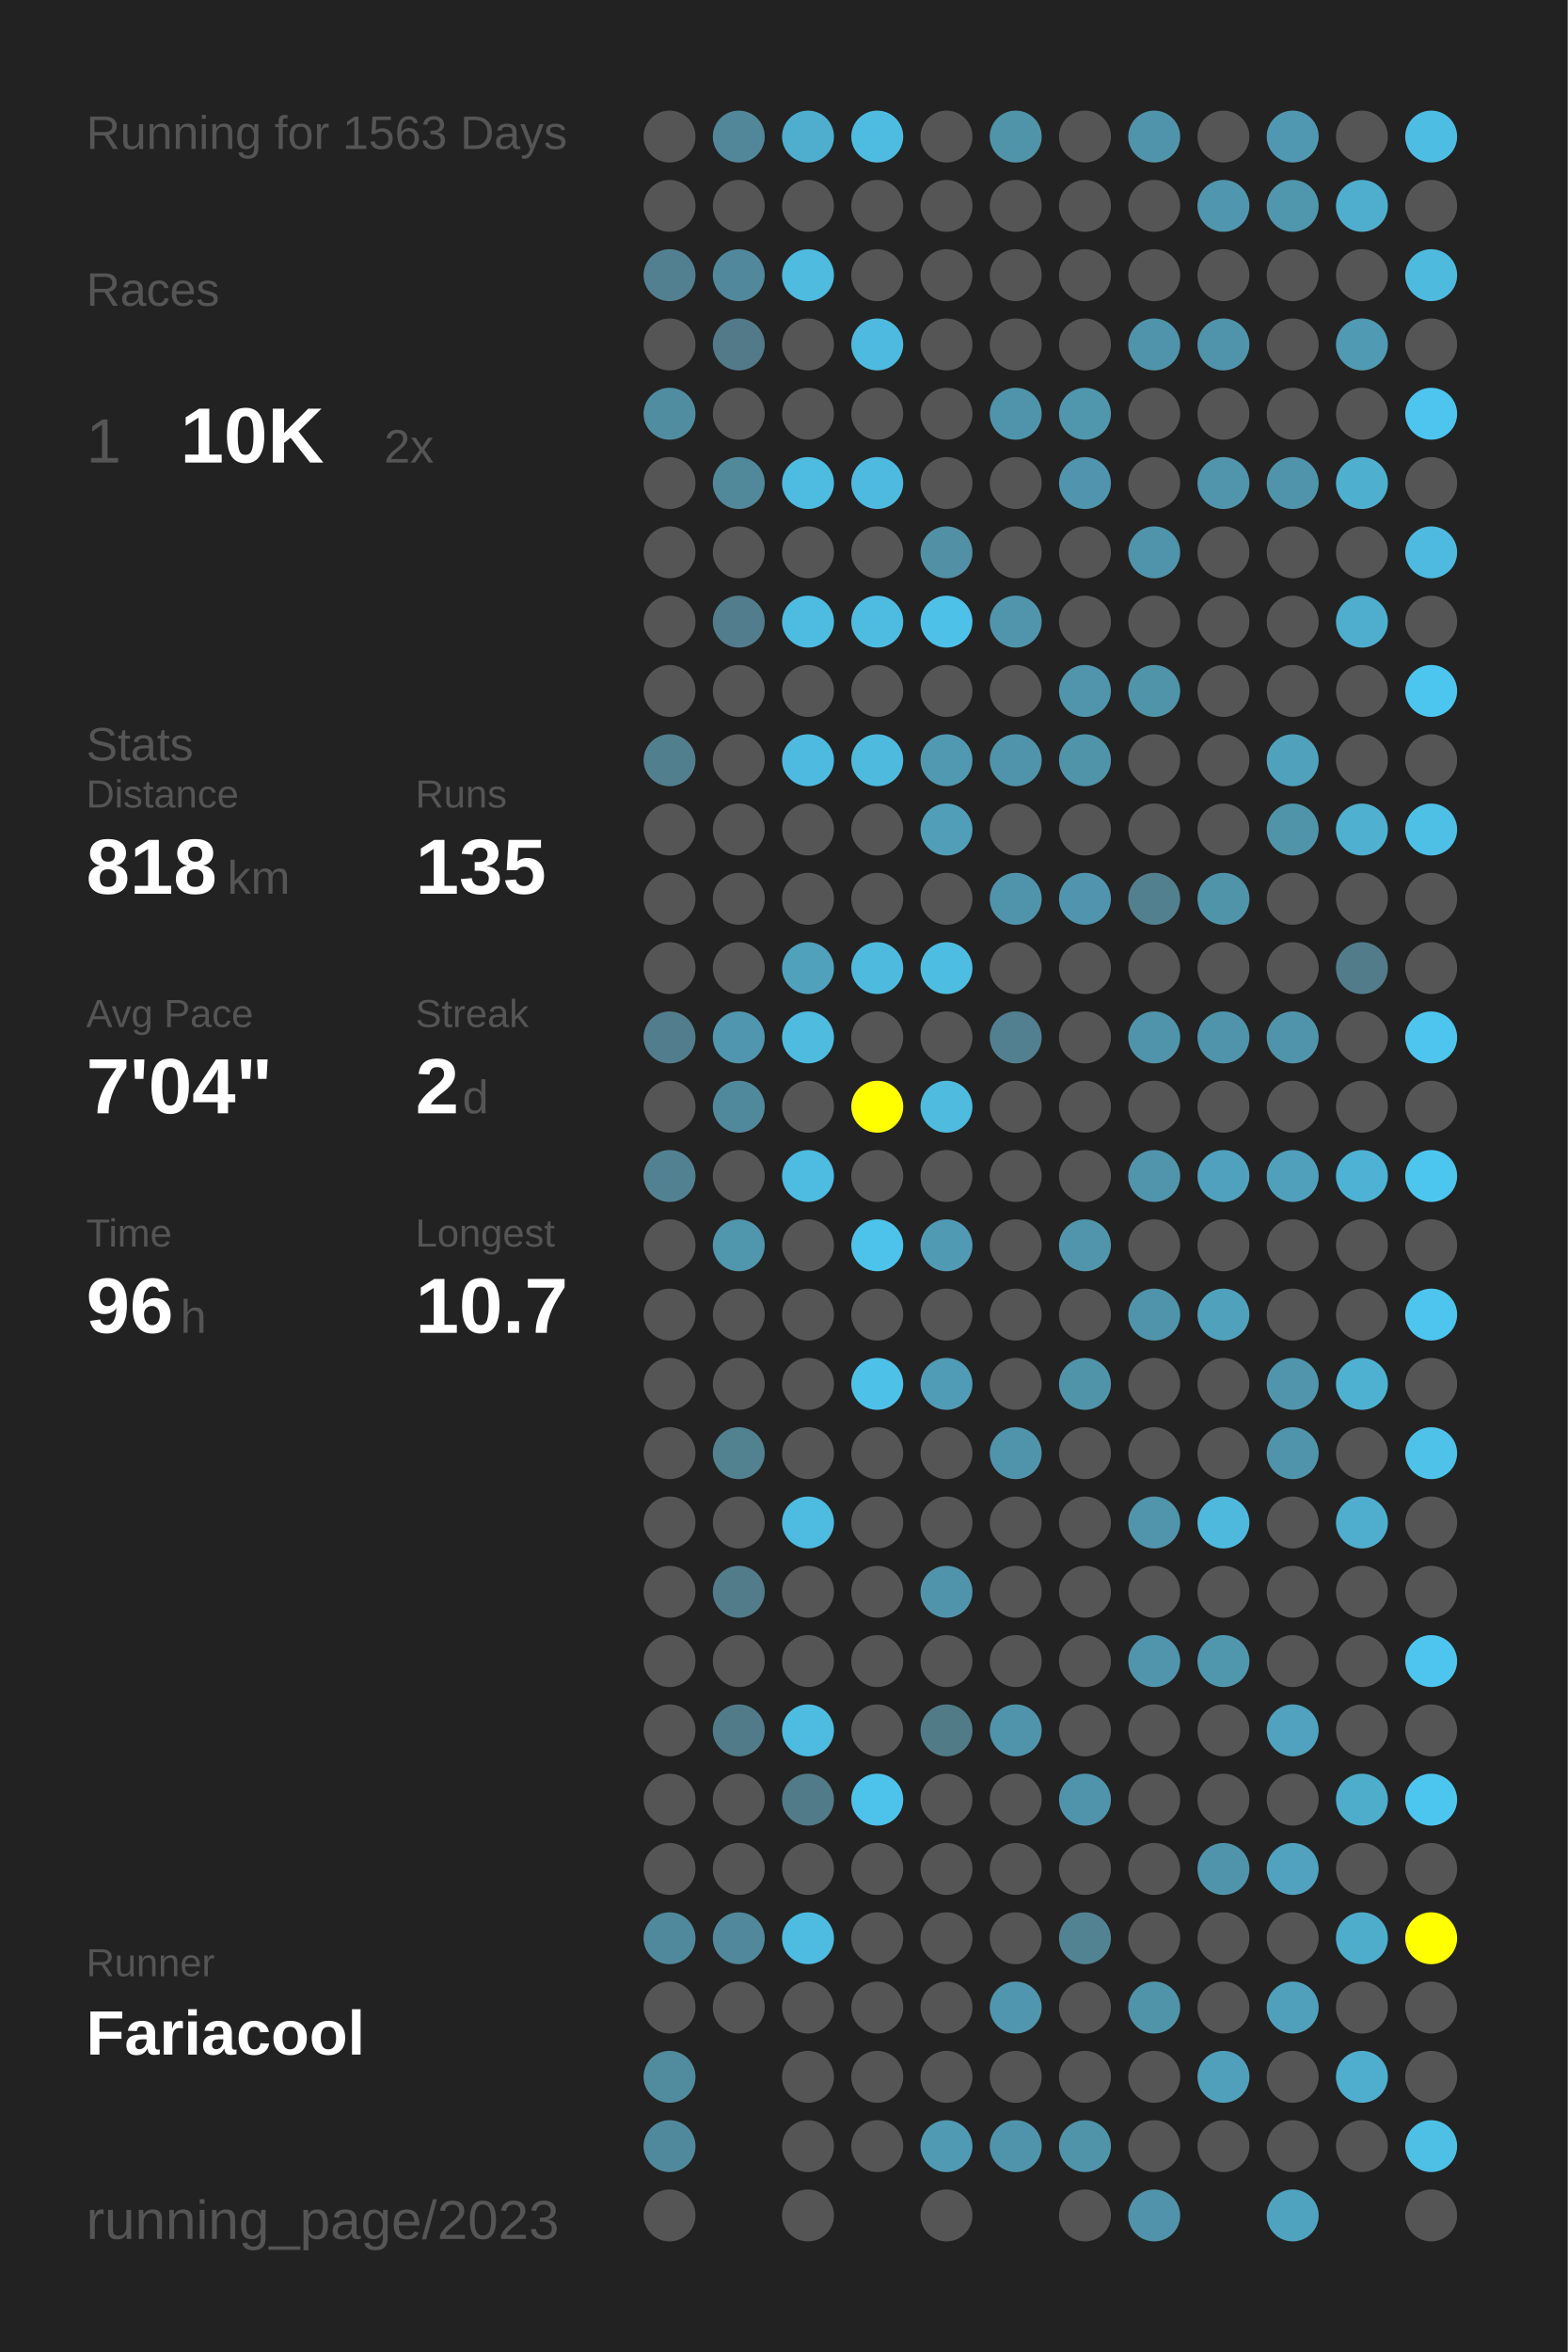
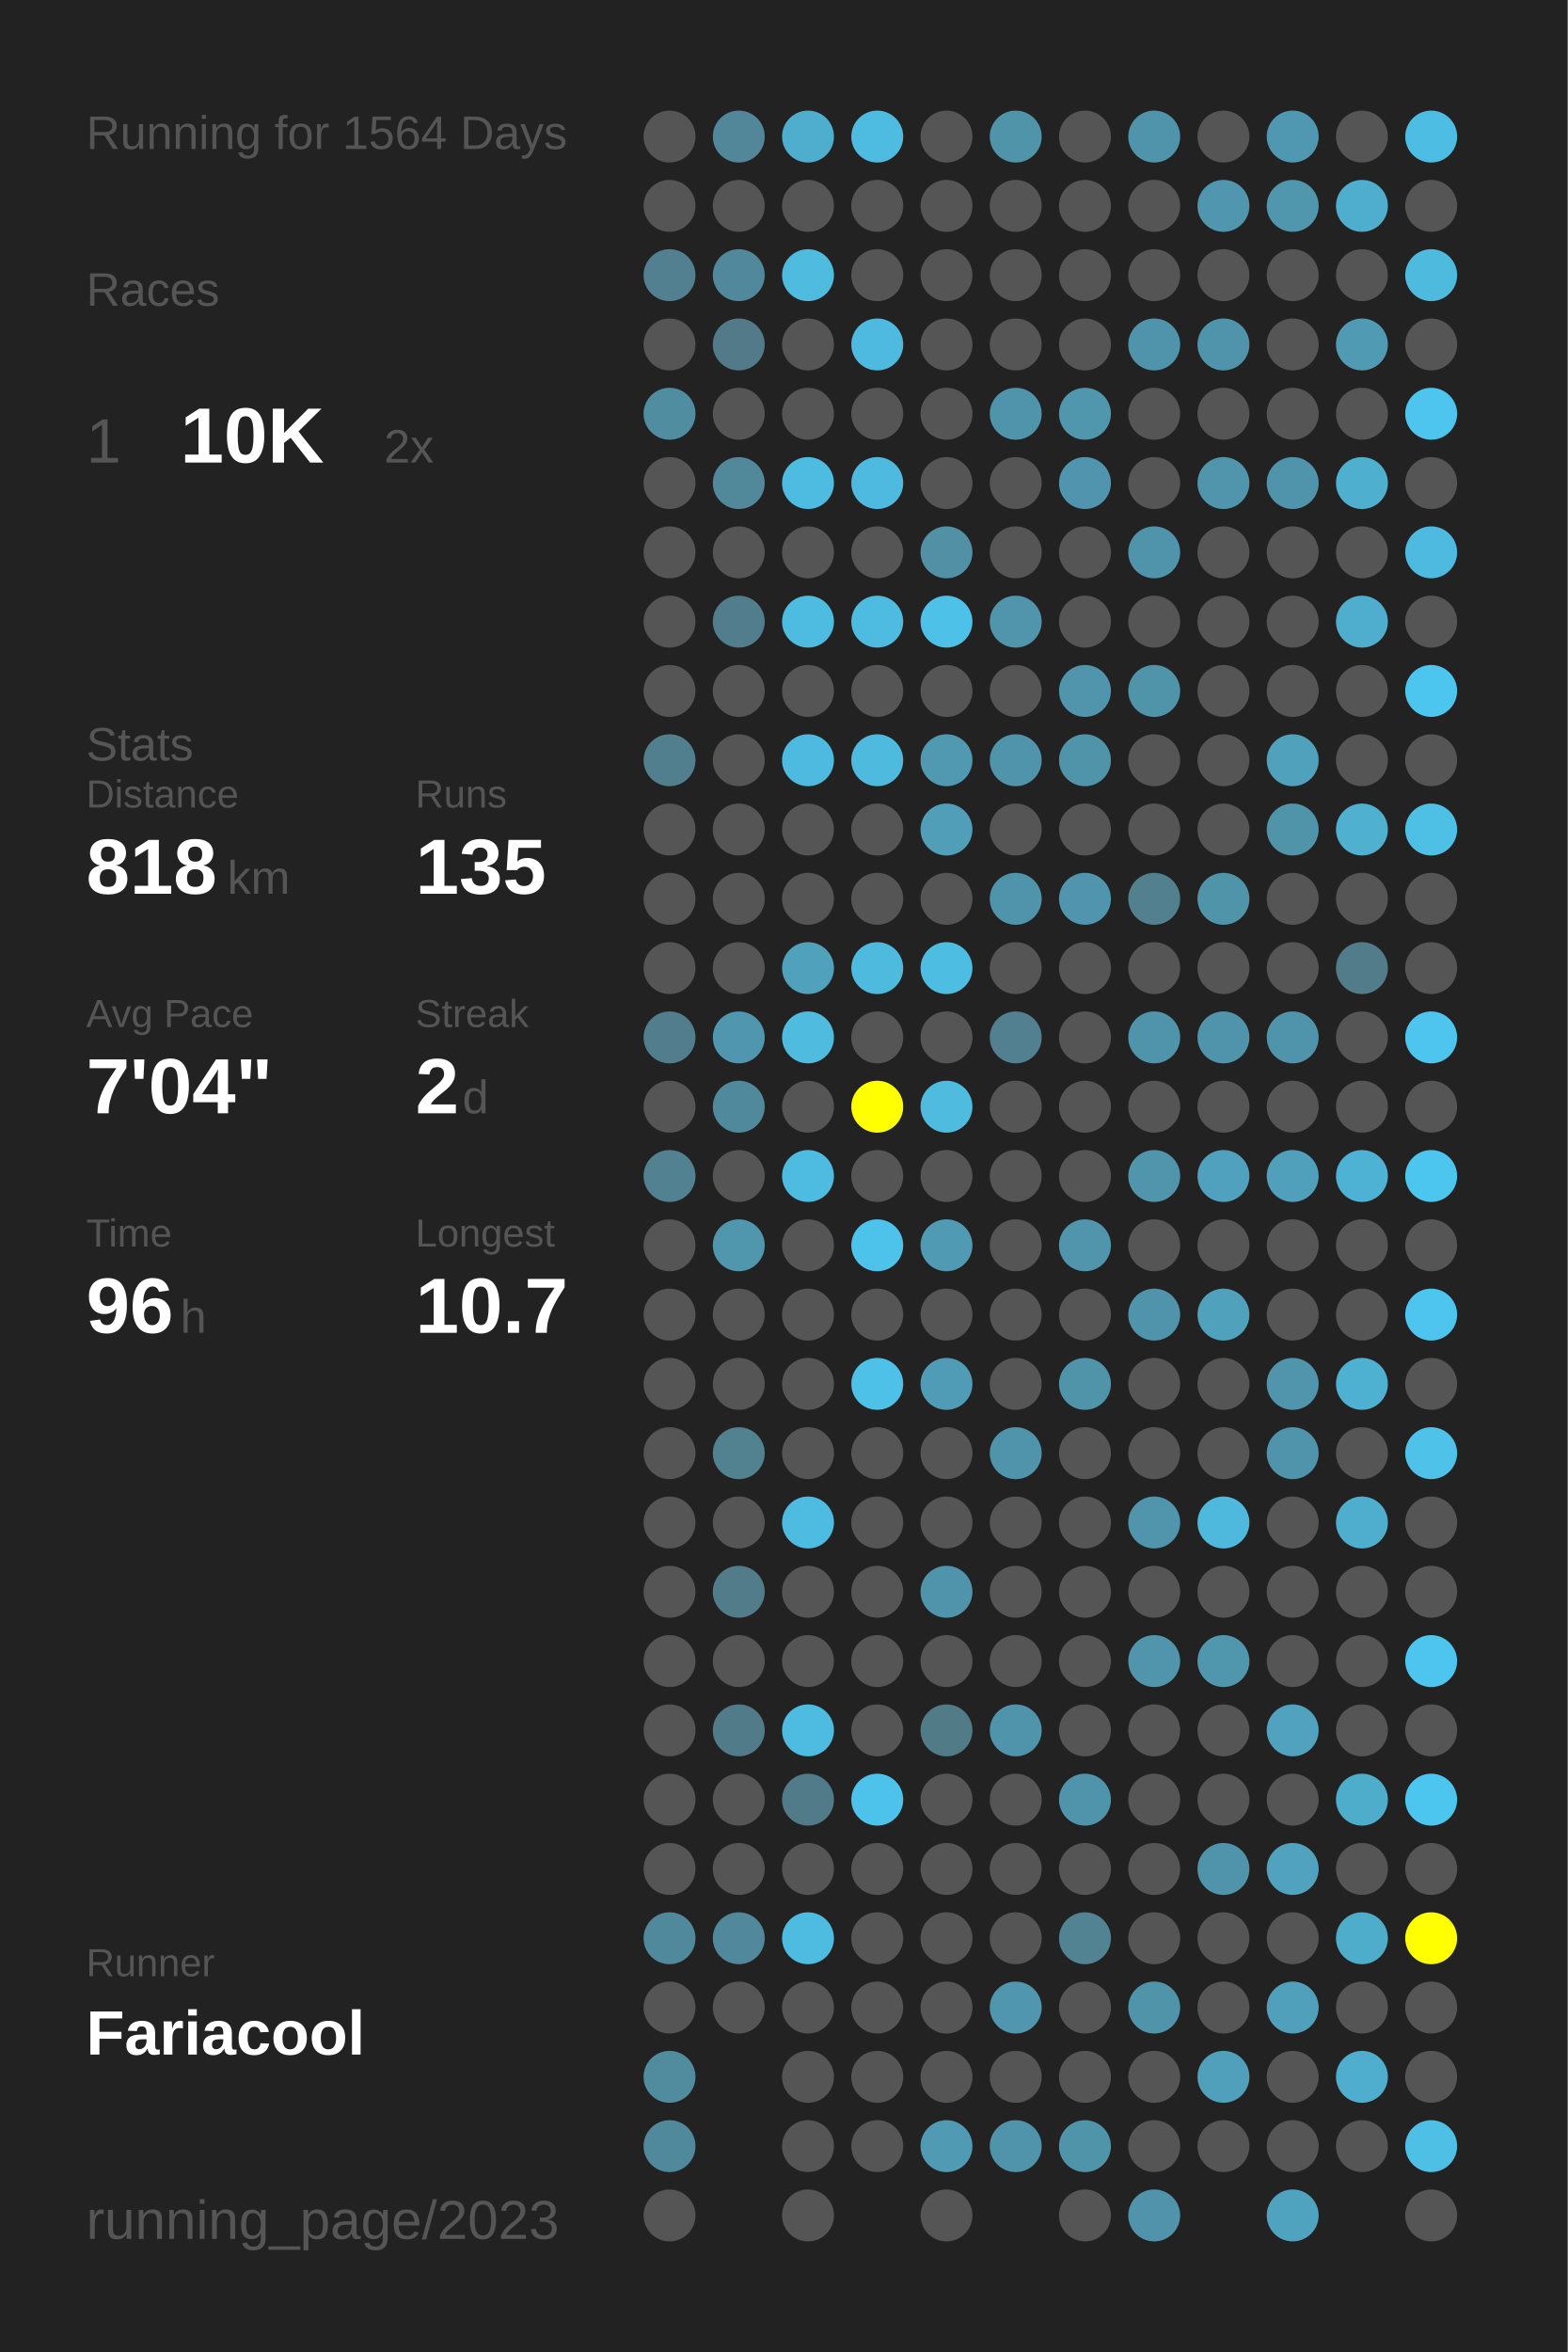
<svg xmlns="http://www.w3.org/2000/svg" baseProfile="full" height="300mm" version="1.1" viewBox="0,0,200,300" width="200mm">
  <defs />
  <rect fill="#222222" height="300" width="200" x="0" y="0" />
-   <text fill="#555555" style="font-size:6px; font-family:Arial;" x="11" y="19">Running for 1563 Days</text>
+   <text fill="#555555" style="font-size:6px; font-family:Arial;" x="11" y="19">Running for 1564 Days</text>
  <text fill="#555555" style="font-size:6px; font-family:Arial;" x="11" y="39">Races</text>
  <text fill="#555555" style="font-size:8px; font-family:Arial;" x="11" y="59">1</text>
  <text fill="#FFFFFF" style="font-size:10px; font-family:Arial; font-weight:bold;" x="23" y="59">10K</text>
  <text fill="#555555" style="font-size:6px; font-family:Arial;" x="49" y="59">2x</text>
  <text fill="#555555" style="font-size:6px; font-family:Arial;" x="11" y="97">Stats</text>
  <text fill="#555555" style="font-size:5px; font-family:Arial;" x="11" y="103">Distance</text>
  <text fill="#FFFFFF" style="font-size:10px; font-family:Arial; font-weight:bold;" x="11" y="114">818</text>
  <text fill="#555555" style="font-size:6px; font-family:Arial;" x="29" y="114">km</text>
  <text fill="#555555" style="font-size:5px; font-family:Arial;" x="53" y="103">Runs</text>
  <text fill="#FFFFFF" style="font-size:10px; font-family:Arial; font-weight:bold;" x="53" y="114">135</text>
  <text fill="#555555" style="font-size:5px; font-family:Arial;" x="11" y="131">Avg Pace</text>
  <text fill="#FFFFFF" style="font-size:10px; font-family:Arial; font-weight:bold;" x="11" y="142">7'04"</text>
  <text fill="#555555" style="font-size:5px; font-family:Arial;" x="53" y="131">Streak</text>
  <text fill="#FFFFFF" style="font-size:10px; font-family:Arial; font-weight:bold;" x="53" y="142">2</text>
  <text fill="#555555" style="font-size:6px; font-family:Arial;" x="59" y="142">d</text>
  <text fill="#555555" style="font-size:5px; font-family:Arial;" x="11" y="159">Time</text>
  <text fill="#FFFFFF" style="font-size:10px; font-family:Arial; font-weight:bold;" x="11" y="170">96</text>
  <text fill="#555555" style="font-size:6px; font-family:Arial;" x="23" y="170">h</text>
  <text fill="#555555" style="font-size:5px; font-family:Arial;" x="53" y="159">Longest</text>
  <text fill="#FFFFFF" style="font-size:10px; font-family:Arial; font-weight:bold;" x="53" y="170">10.7</text>
  <text fill="#555555" style="font-size:5px; font-family:Arial;" x="11" y="252.065">Runner</text>
  <text fill="#FFFFFF" style="font-size:8px; font-family:Arial; font-weight:bold;" x="11" y="262.065">Fariacool</text>
  <text fill="#555555" style="font-size:7px; font-family:Arial;" x="11" y="285.581">running_page/2023</text>
  <circle cx="85.417" cy="17.419" fill="#555555" r="3.312" />
  <circle cx="85.417" cy="26.258" fill="#555555" r="3.312" />
  <circle cx="85.417" cy="35.097" fill="#528090" r="3.312" />
  <circle cx="85.417" cy="43.935" fill="#555555" r="3.312" />
  <circle cx="85.417" cy="52.774" fill="#518da1" r="3.312" />
  <circle cx="85.417" cy="61.613" fill="#555555" r="3.312" />
  <circle cx="85.417" cy="70.452" fill="#555555" r="3.312" />
  <circle cx="85.417" cy="79.29" fill="#555555" r="3.312" />
  <circle cx="85.417" cy="88.129" fill="#555555" r="3.312" />
  <circle cx="85.417" cy="96.968" fill="#527f8e" r="3.312" />
  <circle cx="85.417" cy="105.806" fill="#555555" r="3.312" />
  <circle cx="85.417" cy="114.645" fill="#555555" r="3.312" />
  <circle cx="85.417" cy="123.484" fill="#555555" r="3.312" />
  <circle cx="85.417" cy="132.323" fill="#527d8c" r="3.312" />
  <circle cx="85.417" cy="141.161" fill="#555555" r="3.312" />
  <circle cx="85.417" cy="150" fill="#528292" r="3.312" />
  <circle cx="85.417" cy="158.839" fill="#555555" r="3.312" />
  <circle cx="85.417" cy="167.677" fill="#555555" r="3.312" />
  <circle cx="85.417" cy="176.516" fill="#555555" r="3.312" />
  <circle cx="85.417" cy="185.355" fill="#555555" r="3.312" />
  <circle cx="85.417" cy="194.194" fill="#555555" r="3.312" />
  <circle cx="85.417" cy="203.032" fill="#555555" r="3.312" />
  <circle cx="85.417" cy="211.871" fill="#555555" r="3.312" />
  <circle cx="85.417" cy="220.71" fill="#555555" r="3.312" />
  <circle cx="85.417" cy="229.548" fill="#555555" r="3.312" />
  <circle cx="85.417" cy="238.387" fill="#555555" r="3.312" />
  <circle cx="85.417" cy="247.226" fill="#51899c" r="3.312" />
  <circle cx="85.417" cy="256.065" fill="#555555" r="3.312" />
  <circle cx="85.417" cy="264.903" fill="#518b9e" r="3.312" />
  <circle cx="85.417" cy="273.742" fill="#51899c" r="3.312" />
  <circle cx="85.417" cy="282.581" fill="#555555" r="3.312" />
  <circle cx="94.25" cy="17.419" fill="#518799" r="3.312" />
  <circle cx="94.25" cy="26.258" fill="#555555" r="3.312" />
  <circle cx="94.25" cy="35.097" fill="#51889b" r="3.312" />
  <circle cx="94.25" cy="43.935" fill="#527a88" r="3.312" />
  <circle cx="94.25" cy="52.774" fill="#555555" r="3.312" />
  <circle cx="94.25" cy="61.613" fill="#51889a" r="3.312" />
  <circle cx="94.25" cy="70.452" fill="#555555" r="3.312" />
  <circle cx="94.25" cy="79.29" fill="#527d8c" r="3.312" />
  <circle cx="94.25" cy="88.129" fill="#555555" r="3.312" />
  <circle cx="94.25" cy="96.968" fill="#555555" r="3.312" />
  <circle cx="94.25" cy="105.806" fill="#555555" r="3.312" />
  <circle cx="94.25" cy="114.645" fill="#555555" r="3.312" />
  <circle cx="94.25" cy="123.484" fill="#555555" r="3.312" />
  <circle cx="94.25" cy="132.323" fill="#5096ae" r="3.312" />
  <circle cx="94.25" cy="141.161" fill="#51899c" r="3.312" />
  <circle cx="94.25" cy="150" fill="#555555" r="3.312" />
  <circle cx="94.25" cy="158.839" fill="#5096ad" r="3.312" />
  <circle cx="94.25" cy="167.677" fill="#555555" r="3.312" />
  <circle cx="94.25" cy="176.516" fill="#555555" r="3.312" />
  <circle cx="94.25" cy="185.355" fill="#528190" r="3.312" />
  <circle cx="94.25" cy="194.194" fill="#555555" r="3.312" />
  <circle cx="94.25" cy="203.032" fill="#527c8a" r="3.312" />
  <circle cx="94.25" cy="211.871" fill="#555555" r="3.312" />
  <circle cx="94.25" cy="220.71" fill="#527b89" r="3.312" />
  <circle cx="94.25" cy="229.548" fill="#555555" r="3.312" />
  <circle cx="94.25" cy="238.387" fill="#555555" r="3.312" />
  <circle cx="94.25" cy="247.226" fill="#51889b" r="3.312" />
  <circle cx="94.25" cy="256.065" fill="#555555" r="3.312" />
  <circle cx="103.083" cy="17.419" fill="#4faece" r="3.312" />
  <circle cx="103.083" cy="26.258" fill="#555555" r="3.312" />
  <circle cx="103.083" cy="35.097" fill="#4ebbdf" r="3.312" />
  <circle cx="103.083" cy="43.935" fill="#555555" r="3.312" />
  <circle cx="103.083" cy="52.774" fill="#555555" r="3.312" />
  <circle cx="103.083" cy="61.613" fill="#4ebbe0" r="3.312" />
  <circle cx="103.083" cy="70.452" fill="#555555" r="3.312" />
  <circle cx="103.083" cy="79.29" fill="#4ebbe0" r="3.312" />
  <circle cx="103.083" cy="88.129" fill="#555555" r="3.312" />
  <circle cx="103.083" cy="96.968" fill="#4ebadf" r="3.312" />
  <circle cx="103.083" cy="105.806" fill="#555555" r="3.312" />
  <circle cx="103.083" cy="114.645" fill="#555555" r="3.312" />
  <circle cx="103.083" cy="123.484" fill="#50a1bc" r="3.312" />
  <circle cx="103.083" cy="132.323" fill="#4ebbdf" r="3.312" />
  <circle cx="103.083" cy="141.161" fill="#555555" r="3.312" />
  <circle cx="103.083" cy="150" fill="#4ebbe0" r="3.312" />
  <circle cx="103.083" cy="158.839" fill="#555555" r="3.312" />
  <circle cx="103.083" cy="167.677" fill="#555555" r="3.312" />
  <circle cx="103.083" cy="176.516" fill="#555555" r="3.312" />
  <circle cx="103.083" cy="185.355" fill="#555555" r="3.312" />
  <circle cx="103.083" cy="194.194" fill="#4ebbe0" r="3.312" />
  <circle cx="103.083" cy="203.032" fill="#555555" r="3.312" />
  <circle cx="103.083" cy="211.871" fill="#555555" r="3.312" />
  <circle cx="103.083" cy="220.71" fill="#4ebbe0" r="3.312" />
  <circle cx="103.083" cy="229.548" fill="#527b89" r="3.312" />
  <circle cx="103.083" cy="238.387" fill="#555555" r="3.312" />
  <circle cx="103.083" cy="247.226" fill="#4ebbe0" r="3.312" />
  <circle cx="103.083" cy="256.065" fill="#555555" r="3.312" />
  <circle cx="103.083" cy="264.903" fill="#555555" r="3.312" />
  <circle cx="103.083" cy="273.742" fill="#555555" r="3.312" />
  <circle cx="103.083" cy="282.581" fill="#555555" r="3.312" />
  <circle cx="111.917" cy="17.419" fill="#4ebce1" r="3.312" />
  <circle cx="111.917" cy="26.258" fill="#555555" r="3.312" />
  <circle cx="111.917" cy="35.097" fill="#555555" r="3.312" />
  <circle cx="111.917" cy="43.935" fill="#4ebadf" r="3.312" />
  <circle cx="111.917" cy="52.774" fill="#555555" r="3.312" />
  <circle cx="111.917" cy="61.613" fill="#4ebadf" r="3.312" />
  <circle cx="111.917" cy="70.452" fill="#555555" r="3.312" />
  <circle cx="111.917" cy="79.29" fill="#4ebce1" r="3.312" />
  <circle cx="111.917" cy="88.129" fill="#555555" r="3.312" />
  <circle cx="111.917" cy="96.968" fill="#4ebade" r="3.312" />
  <circle cx="111.917" cy="105.806" fill="#555555" r="3.312" />
  <circle cx="111.917" cy="114.645" fill="#555555" r="3.312" />
  <circle cx="111.917" cy="123.484" fill="#4ebade" r="3.312" />
  <circle cx="111.917" cy="132.323" fill="#555555" r="3.312" />
  <circle cx="111.917" cy="141.161" fill="#FFFF00" r="3.312" />
  <circle cx="111.917" cy="150" fill="#555555" r="3.312" />
  <circle cx="111.917" cy="158.839" fill="#4dc2ea" r="3.312" />
  <circle cx="111.917" cy="167.677" fill="#555555" r="3.312" />
  <circle cx="111.917" cy="176.516" fill="#4ec1e8" r="3.312" />
  <circle cx="111.917" cy="185.355" fill="#555555" r="3.312" />
  <circle cx="111.917" cy="194.194" fill="#555555" r="3.312" />
  <circle cx="111.917" cy="203.032" fill="#555555" r="3.312" />
  <circle cx="111.917" cy="211.871" fill="#555555" r="3.312" />
  <circle cx="111.917" cy="220.71" fill="#555555" r="3.312" />
  <circle cx="111.917" cy="229.548" fill="#4dc3eb" r="3.312" />
  <circle cx="111.917" cy="238.387" fill="#555555" r="3.312" />
  <circle cx="111.917" cy="247.226" fill="#555555" r="3.312" />
  <circle cx="111.917" cy="256.065" fill="#555555" r="3.312" />
  <circle cx="111.917" cy="264.903" fill="#555555" r="3.312" />
  <circle cx="111.917" cy="273.742" fill="#555555" r="3.312" />
  <circle cx="120.75" cy="17.419" fill="#555555" r="3.312" />
  <circle cx="120.75" cy="26.258" fill="#555555" r="3.312" />
  <circle cx="120.75" cy="35.097" fill="#555555" r="3.312" />
  <circle cx="120.75" cy="43.935" fill="#555555" r="3.312" />
  <circle cx="120.75" cy="52.774" fill="#555555" r="3.312" />
  <circle cx="120.75" cy="61.613" fill="#555555" r="3.312" />
  <circle cx="120.75" cy="70.452" fill="#5190a5" r="3.312" />
  <circle cx="120.75" cy="79.29" fill="#4ec1e8" r="3.312" />
  <circle cx="120.75" cy="88.129" fill="#555555" r="3.312" />
  <circle cx="120.75" cy="96.968" fill="#5099b1" r="3.312" />
  <circle cx="120.75" cy="105.806" fill="#509eb8" r="3.312" />
  <circle cx="120.75" cy="114.645" fill="#555555" r="3.312" />
  <circle cx="120.75" cy="123.484" fill="#4ebde2" r="3.312" />
  <circle cx="120.75" cy="132.323" fill="#555555" r="3.312" />
  <circle cx="120.75" cy="141.161" fill="#4ebbdf" r="3.312" />
  <circle cx="120.75" cy="150" fill="#555555" r="3.312" />
  <circle cx="120.75" cy="158.839" fill="#509ab4" r="3.312" />
  <circle cx="120.75" cy="167.677" fill="#555555" r="3.312" />
  <circle cx="120.75" cy="176.516" fill="#509bb5" r="3.312" />
  <circle cx="120.75" cy="185.355" fill="#555555" r="3.312" />
  <circle cx="120.75" cy="194.194" fill="#555555" r="3.312" />
  <circle cx="120.75" cy="203.032" fill="#5094ab" r="3.312" />
  <circle cx="120.75" cy="211.871" fill="#555555" r="3.312" />
  <circle cx="120.75" cy="220.71" fill="#527b88" r="3.312" />
  <circle cx="120.75" cy="229.548" fill="#555555" r="3.312" />
  <circle cx="120.75" cy="238.387" fill="#555555" r="3.312" />
  <circle cx="120.75" cy="247.226" fill="#555555" r="3.312" />
  <circle cx="120.75" cy="256.065" fill="#555555" r="3.312" />
  <circle cx="120.75" cy="264.903" fill="#555555" r="3.312" />
  <circle cx="120.75" cy="273.742" fill="#509ab4" r="3.312" />
  <circle cx="120.75" cy="282.581" fill="#555555" r="3.312" />
  <circle cx="129.583" cy="17.419" fill="#5094aa" r="3.312" />
  <circle cx="129.583" cy="26.258" fill="#555555" r="3.312" />
  <circle cx="129.583" cy="35.097" fill="#555555" r="3.312" />
  <circle cx="129.583" cy="43.935" fill="#555555" r="3.312" />
  <circle cx="129.583" cy="52.774" fill="#5094ab" r="3.312" />
  <circle cx="129.583" cy="61.613" fill="#555555" r="3.312" />
  <circle cx="129.583" cy="70.452" fill="#555555" r="3.312" />
  <circle cx="129.583" cy="79.29" fill="#5095ac" r="3.312" />
  <circle cx="129.583" cy="88.129" fill="#555555" r="3.312" />
  <circle cx="129.583" cy="96.968" fill="#5094ab" r="3.312" />
  <circle cx="129.583" cy="105.806" fill="#555555" r="3.312" />
  <circle cx="129.583" cy="114.645" fill="#5094ab" r="3.312" />
  <circle cx="129.583" cy="123.484" fill="#555555" r="3.312" />
  <circle cx="129.583" cy="132.323" fill="#528090" r="3.312" />
  <circle cx="129.583" cy="141.161" fill="#555555" r="3.312" />
  <circle cx="129.583" cy="150" fill="#555555" r="3.312" />
  <circle cx="129.583" cy="158.839" fill="#555555" r="3.312" />
  <circle cx="129.583" cy="167.677" fill="#555555" r="3.312" />
  <circle cx="129.583" cy="176.516" fill="#555555" r="3.312" />
  <circle cx="129.583" cy="185.355" fill="#5094ab" r="3.312" />
  <circle cx="129.583" cy="194.194" fill="#555555" r="3.312" />
  <circle cx="129.583" cy="203.032" fill="#555555" r="3.312" />
  <circle cx="129.583" cy="211.871" fill="#555555" r="3.312" />
  <circle cx="129.583" cy="220.71" fill="#5094ab" r="3.312" />
  <circle cx="129.583" cy="229.548" fill="#555555" r="3.312" />
  <circle cx="129.583" cy="238.387" fill="#555555" r="3.312" />
  <circle cx="129.583" cy="247.226" fill="#555555" r="3.312" />
  <circle cx="129.583" cy="256.065" fill="#5096ae" r="3.312" />
  <circle cx="129.583" cy="264.903" fill="#555555" r="3.312" />
  <circle cx="129.583" cy="273.742" fill="#5094ab" r="3.312" />
  <circle cx="138.417" cy="17.419" fill="#555555" r="3.312" />
  <circle cx="138.417" cy="26.258" fill="#555555" r="3.312" />
  <circle cx="138.417" cy="35.097" fill="#555555" r="3.312" />
  <circle cx="138.417" cy="43.935" fill="#555555" r="3.312" />
  <circle cx="138.417" cy="52.774" fill="#5096ad" r="3.312" />
  <circle cx="138.417" cy="61.613" fill="#5095ad" r="3.312" />
  <circle cx="138.417" cy="70.452" fill="#555555" r="3.312" />
  <circle cx="138.417" cy="79.29" fill="#555555" r="3.312" />
  <circle cx="138.417" cy="88.129" fill="#5095ac" r="3.312" />
  <circle cx="138.417" cy="96.968" fill="#5094aa" r="3.312" />
  <circle cx="138.417" cy="105.806" fill="#555555" r="3.312" />
  <circle cx="138.417" cy="114.645" fill="#5095ad" r="3.312" />
  <circle cx="138.417" cy="123.484" fill="#555555" r="3.312" />
  <circle cx="138.417" cy="132.323" fill="#555555" r="3.312" />
  <circle cx="138.417" cy="141.161" fill="#555555" r="3.312" />
  <circle cx="138.417" cy="150" fill="#555555" r="3.312" />
  <circle cx="138.417" cy="158.839" fill="#5095ac" r="3.312" />
  <circle cx="138.417" cy="167.677" fill="#555555" r="3.312" />
  <circle cx="138.417" cy="176.516" fill="#5094aa" r="3.312" />
  <circle cx="138.417" cy="185.355" fill="#555555" r="3.312" />
  <circle cx="138.417" cy="194.194" fill="#555555" r="3.312" />
  <circle cx="138.417" cy="203.032" fill="#555555" r="3.312" />
  <circle cx="138.417" cy="211.871" fill="#555555" r="3.312" />
  <circle cx="138.417" cy="220.71" fill="#555555" r="3.312" />
  <circle cx="138.417" cy="229.548" fill="#5094ab" r="3.312" />
  <circle cx="138.417" cy="238.387" fill="#555555" r="3.312" />
  <circle cx="138.417" cy="247.226" fill="#528393" r="3.312" />
  <circle cx="138.417" cy="256.065" fill="#555555" r="3.312" />
  <circle cx="138.417" cy="264.903" fill="#555555" r="3.312" />
  <circle cx="138.417" cy="273.742" fill="#5094aa" r="3.312" />
  <circle cx="138.417" cy="282.581" fill="#555555" r="3.312" />
  <circle cx="147.25" cy="17.419" fill="#5094ab" r="3.312" />
  <circle cx="147.25" cy="26.258" fill="#555555" r="3.312" />
  <circle cx="147.25" cy="35.097" fill="#555555" r="3.312" />
  <circle cx="147.25" cy="43.935" fill="#5094ab" r="3.312" />
  <circle cx="147.25" cy="52.774" fill="#555555" r="3.312" />
  <circle cx="147.25" cy="61.613" fill="#555555" r="3.312" />
  <circle cx="147.25" cy="70.452" fill="#5094ab" r="3.312" />
  <circle cx="147.25" cy="79.29" fill="#555555" r="3.312" />
  <circle cx="147.25" cy="88.129" fill="#5094aa" r="3.312" />
  <circle cx="147.25" cy="96.968" fill="#555555" r="3.312" />
  <circle cx="147.25" cy="105.806" fill="#555555" r="3.312" />
  <circle cx="147.25" cy="114.645" fill="#52808f" r="3.312" />
  <circle cx="147.25" cy="123.484" fill="#555555" r="3.312" />
  <circle cx="147.25" cy="132.323" fill="#5094ab" r="3.312" />
  <circle cx="147.25" cy="141.161" fill="#555555" r="3.312" />
  <circle cx="147.25" cy="150" fill="#5095ac" r="3.312" />
  <circle cx="147.25" cy="158.839" fill="#555555" r="3.312" />
  <circle cx="147.25" cy="167.677" fill="#5094ab" r="3.312" />
  <circle cx="147.25" cy="176.516" fill="#555555" r="3.312" />
  <circle cx="147.25" cy="185.355" fill="#555555" r="3.312" />
  <circle cx="147.25" cy="194.194" fill="#5095ac" r="3.312" />
  <circle cx="147.25" cy="203.032" fill="#555555" r="3.312" />
  <circle cx="147.25" cy="211.871" fill="#5095ac" r="3.312" />
  <circle cx="147.25" cy="220.71" fill="#555555" r="3.312" />
  <circle cx="147.25" cy="229.548" fill="#555555" r="3.312" />
  <circle cx="147.25" cy="238.387" fill="#555555" r="3.312" />
  <circle cx="147.25" cy="247.226" fill="#555555" r="3.312" />
  <circle cx="147.25" cy="256.065" fill="#5094aa" r="3.312" />
  <circle cx="147.25" cy="264.903" fill="#555555" r="3.312" />
  <circle cx="147.25" cy="273.742" fill="#555555" r="3.312" />
  <circle cx="147.25" cy="282.581" fill="#5093aa" r="3.312" />
  <circle cx="156.083" cy="17.419" fill="#555555" r="3.312" />
  <circle cx="156.083" cy="26.258" fill="#5096ae" r="3.312" />
  <circle cx="156.083" cy="35.097" fill="#555555" r="3.312" />
  <circle cx="156.083" cy="43.935" fill="#5094ab" r="3.312" />
  <circle cx="156.083" cy="52.774" fill="#555555" r="3.312" />
  <circle cx="156.083" cy="61.613" fill="#5095ac" r="3.312" />
  <circle cx="156.083" cy="70.452" fill="#555555" r="3.312" />
  <circle cx="156.083" cy="79.29" fill="#555555" r="3.312" />
  <circle cx="156.083" cy="88.129" fill="#555555" r="3.312" />
  <circle cx="156.083" cy="96.968" fill="#555555" r="3.312" />
  <circle cx="156.083" cy="105.806" fill="#555555" r="3.312" />
  <circle cx="156.083" cy="114.645" fill="#5094aa" r="3.312" />
  <circle cx="156.083" cy="123.484" fill="#555555" r="3.312" />
  <circle cx="156.083" cy="132.323" fill="#5094ab" r="3.312" />
  <circle cx="156.083" cy="141.161" fill="#555555" r="3.312" />
  <circle cx="156.083" cy="150" fill="#50a1bd" r="3.312" />
  <circle cx="156.083" cy="158.839" fill="#555555" r="3.312" />
  <circle cx="156.083" cy="167.677" fill="#50a1bc" r="3.312" />
  <circle cx="156.083" cy="176.516" fill="#555555" r="3.312" />
  <circle cx="156.083" cy="185.355" fill="#555555" r="3.312" />
  <circle cx="156.083" cy="194.194" fill="#4eb9dd" r="3.312" />
  <circle cx="156.083" cy="203.032" fill="#555555" r="3.312" />
  <circle cx="156.083" cy="211.871" fill="#5097ae" r="3.312" />
  <circle cx="156.083" cy="220.71" fill="#555555" r="3.312" />
  <circle cx="156.083" cy="229.548" fill="#555555" r="3.312" />
  <circle cx="156.083" cy="238.387" fill="#5094ab" r="3.312" />
  <circle cx="156.083" cy="247.226" fill="#555555" r="3.312" />
  <circle cx="156.083" cy="256.065" fill="#555555" r="3.312" />
  <circle cx="156.083" cy="264.903" fill="#50a0bb" r="3.312" />
  <circle cx="156.083" cy="273.742" fill="#555555" r="3.312" />
  <circle cx="164.917" cy="17.419" fill="#5098b1" r="3.312" />
  <circle cx="164.917" cy="26.258" fill="#5096ad" r="3.312" />
  <circle cx="164.917" cy="35.097" fill="#555555" r="3.312" />
  <circle cx="164.917" cy="43.935" fill="#555555" r="3.312" />
  <circle cx="164.917" cy="52.774" fill="#555555" r="3.312" />
  <circle cx="164.917" cy="61.613" fill="#5094ab" r="3.312" />
  <circle cx="164.917" cy="70.452" fill="#555555" r="3.312" />
  <circle cx="164.917" cy="79.29" fill="#555555" r="3.312" />
  <circle cx="164.917" cy="88.129" fill="#555555" r="3.312" />
  <circle cx="164.917" cy="96.968" fill="#50a1bc" r="3.312" />
  <circle cx="164.917" cy="105.806" fill="#5094aa" r="3.312" />
  <circle cx="164.917" cy="114.645" fill="#555555" r="3.312" />
  <circle cx="164.917" cy="123.484" fill="#555555" r="3.312" />
  <circle cx="164.917" cy="132.323" fill="#5094ab" r="3.312" />
  <circle cx="164.917" cy="141.161" fill="#555555" r="3.312" />
  <circle cx="164.917" cy="150" fill="#50a0bc" r="3.312" />
  <circle cx="164.917" cy="158.839" fill="#555555" r="3.312" />
  <circle cx="164.917" cy="167.677" fill="#555555" r="3.312" />
  <circle cx="164.917" cy="176.516" fill="#5095ac" r="3.312" />
  <circle cx="164.917" cy="185.355" fill="#5094ab" r="3.312" />
  <circle cx="164.917" cy="194.194" fill="#555555" r="3.312" />
  <circle cx="164.917" cy="203.032" fill="#555555" r="3.312" />
  <circle cx="164.917" cy="211.871" fill="#555555" r="3.312" />
  <circle cx="164.917" cy="220.71" fill="#50a2be" r="3.312" />
  <circle cx="164.917" cy="229.548" fill="#555555" r="3.312" />
  <circle cx="164.917" cy="238.387" fill="#50a2be" r="3.312" />
  <circle cx="164.917" cy="247.226" fill="#555555" r="3.312" />
  <circle cx="164.917" cy="256.065" fill="#50a0bb" r="3.312" />
  <circle cx="164.917" cy="264.903" fill="#555555" r="3.312" />
  <circle cx="164.917" cy="273.742" fill="#555555" r="3.312" />
  <circle cx="164.917" cy="282.581" fill="#4fa3bf" r="3.312" />
  <circle cx="173.75" cy="17.419" fill="#555555" r="3.312" />
  <circle cx="173.75" cy="26.258" fill="#4faece" r="3.312" />
  <circle cx="173.75" cy="35.097" fill="#555555" r="3.312" />
  <circle cx="173.75" cy="43.935" fill="#509ab3" r="3.312" />
  <circle cx="173.75" cy="52.774" fill="#555555" r="3.312" />
  <circle cx="173.75" cy="61.613" fill="#4fafcf" r="3.312" />
  <circle cx="173.75" cy="70.452" fill="#555555" r="3.312" />
  <circle cx="173.75" cy="79.29" fill="#4fadce" r="3.312" />
  <circle cx="173.75" cy="88.129" fill="#555555" r="3.312" />
  <circle cx="173.75" cy="96.968" fill="#555555" r="3.312" />
  <circle cx="173.75" cy="105.806" fill="#4fb0d0" r="3.312" />
  <circle cx="173.75" cy="114.645" fill="#555555" r="3.312" />
  <circle cx="173.75" cy="123.484" fill="#527c8a" r="3.312" />
  <circle cx="173.75" cy="132.323" fill="#555555" r="3.312" />
  <circle cx="173.75" cy="141.161" fill="#555555" r="3.312" />
  <circle cx="173.75" cy="150" fill="#4eb2d4" r="3.312" />
  <circle cx="173.75" cy="158.839" fill="#555555" r="3.312" />
  <circle cx="173.75" cy="167.677" fill="#555555" r="3.312" />
  <circle cx="173.75" cy="176.516" fill="#4fb1d2" r="3.312" />
  <circle cx="173.75" cy="185.355" fill="#555555" r="3.312" />
  <circle cx="173.75" cy="194.194" fill="#4faece" r="3.312" />
  <circle cx="173.75" cy="203.032" fill="#555555" r="3.312" />
  <circle cx="173.75" cy="211.871" fill="#555555" r="3.312" />
  <circle cx="173.75" cy="220.71" fill="#555555" r="3.312" />
  <circle cx="173.75" cy="229.548" fill="#4fadcc" r="3.312" />
  <circle cx="173.75" cy="238.387" fill="#555555" r="3.312" />
  <circle cx="173.75" cy="247.226" fill="#4fadcc" r="3.312" />
  <circle cx="173.75" cy="256.065" fill="#555555" r="3.312" />
  <circle cx="173.75" cy="264.903" fill="#4fadcd" r="3.312" />
  <circle cx="173.75" cy="273.742" fill="#555555" r="3.312" />
  <circle cx="182.583" cy="17.419" fill="#4ebde3" r="3.312" />
  <circle cx="182.583" cy="26.258" fill="#555555" r="3.312" />
  <circle cx="182.583" cy="35.097" fill="#4ebade" r="3.312" />
  <circle cx="182.583" cy="43.935" fill="#555555" r="3.312" />
  <circle cx="182.583" cy="52.774" fill="#4dc5ee" r="3.312" />
  <circle cx="182.583" cy="61.613" fill="#555555" r="3.312" />
  <circle cx="182.583" cy="70.452" fill="#4ebadf" r="3.312" />
  <circle cx="182.583" cy="79.29" fill="#555555" r="3.312" />
  <circle cx="182.583" cy="88.129" fill="#4dc6ef" r="3.312" />
  <circle cx="182.583" cy="96.968" fill="#555555" r="3.312" />
  <circle cx="182.583" cy="105.806" fill="#4ec0e6" r="3.312" />
  <circle cx="182.583" cy="114.645" fill="#555555" r="3.312" />
  <circle cx="182.583" cy="123.484" fill="#555555" r="3.312" />
  <circle cx="182.583" cy="132.323" fill="#4dc5ee" r="3.312" />
  <circle cx="182.583" cy="141.161" fill="#555555" r="3.312" />
  <circle cx="182.583" cy="150" fill="#4dc6ef" r="3.312" />
  <circle cx="182.583" cy="158.839" fill="#555555" r="3.312" />
  <circle cx="182.583" cy="167.677" fill="#4dc5ee" r="3.312" />
  <circle cx="182.583" cy="176.516" fill="#555555" r="3.312" />
  <circle cx="182.583" cy="185.355" fill="#4ec2e9" r="3.312" />
  <circle cx="182.583" cy="194.194" fill="#555555" r="3.312" />
  <circle cx="182.583" cy="203.032" fill="#555555" r="3.312" />
  <circle cx="182.583" cy="211.871" fill="#4dc5ee" r="3.312" />
  <circle cx="182.583" cy="220.71" fill="#555555" r="3.312" />
  <circle cx="182.583" cy="229.548" fill="#4dc6ef" r="3.312" />
  <circle cx="182.583" cy="238.387" fill="#555555" r="3.312" />
  <circle cx="182.583" cy="247.226" fill="#FFFF00" r="3.312" />
  <circle cx="182.583" cy="256.065" fill="#555555" r="3.312" />
  <circle cx="182.583" cy="264.903" fill="#555555" r="3.312" />
  <circle cx="182.583" cy="273.742" fill="#4ec0e6" r="3.312" />
  <circle cx="182.583" cy="282.581" fill="#555555" r="3.312" />
</svg>
